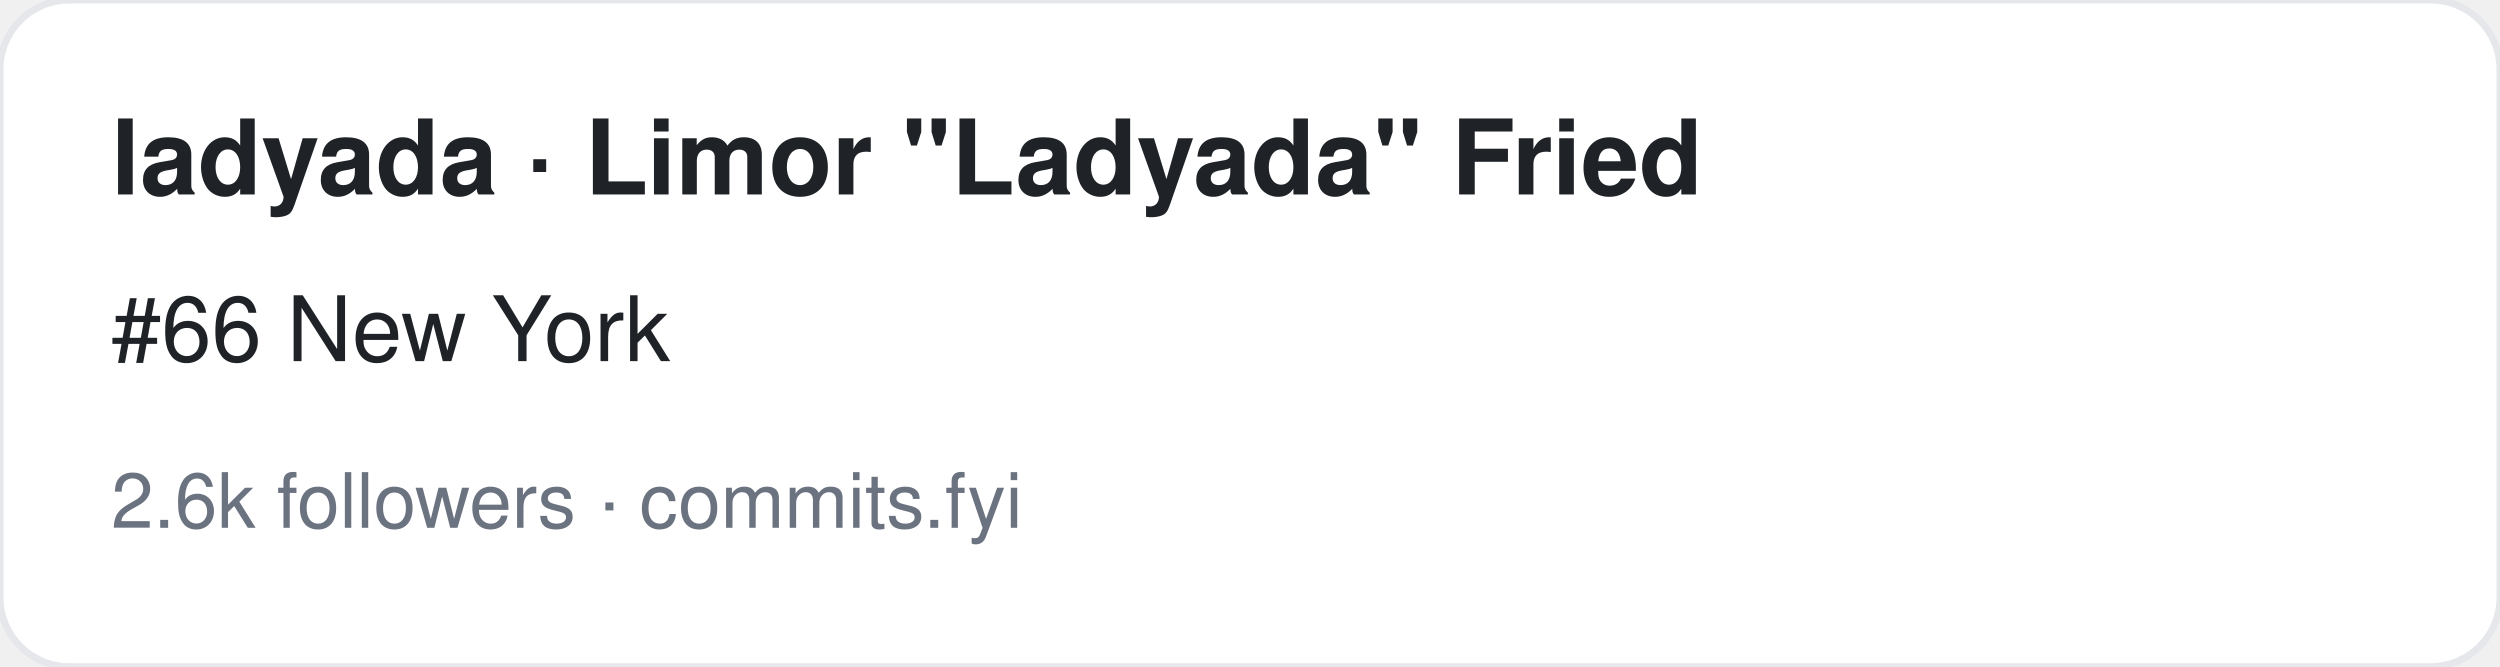
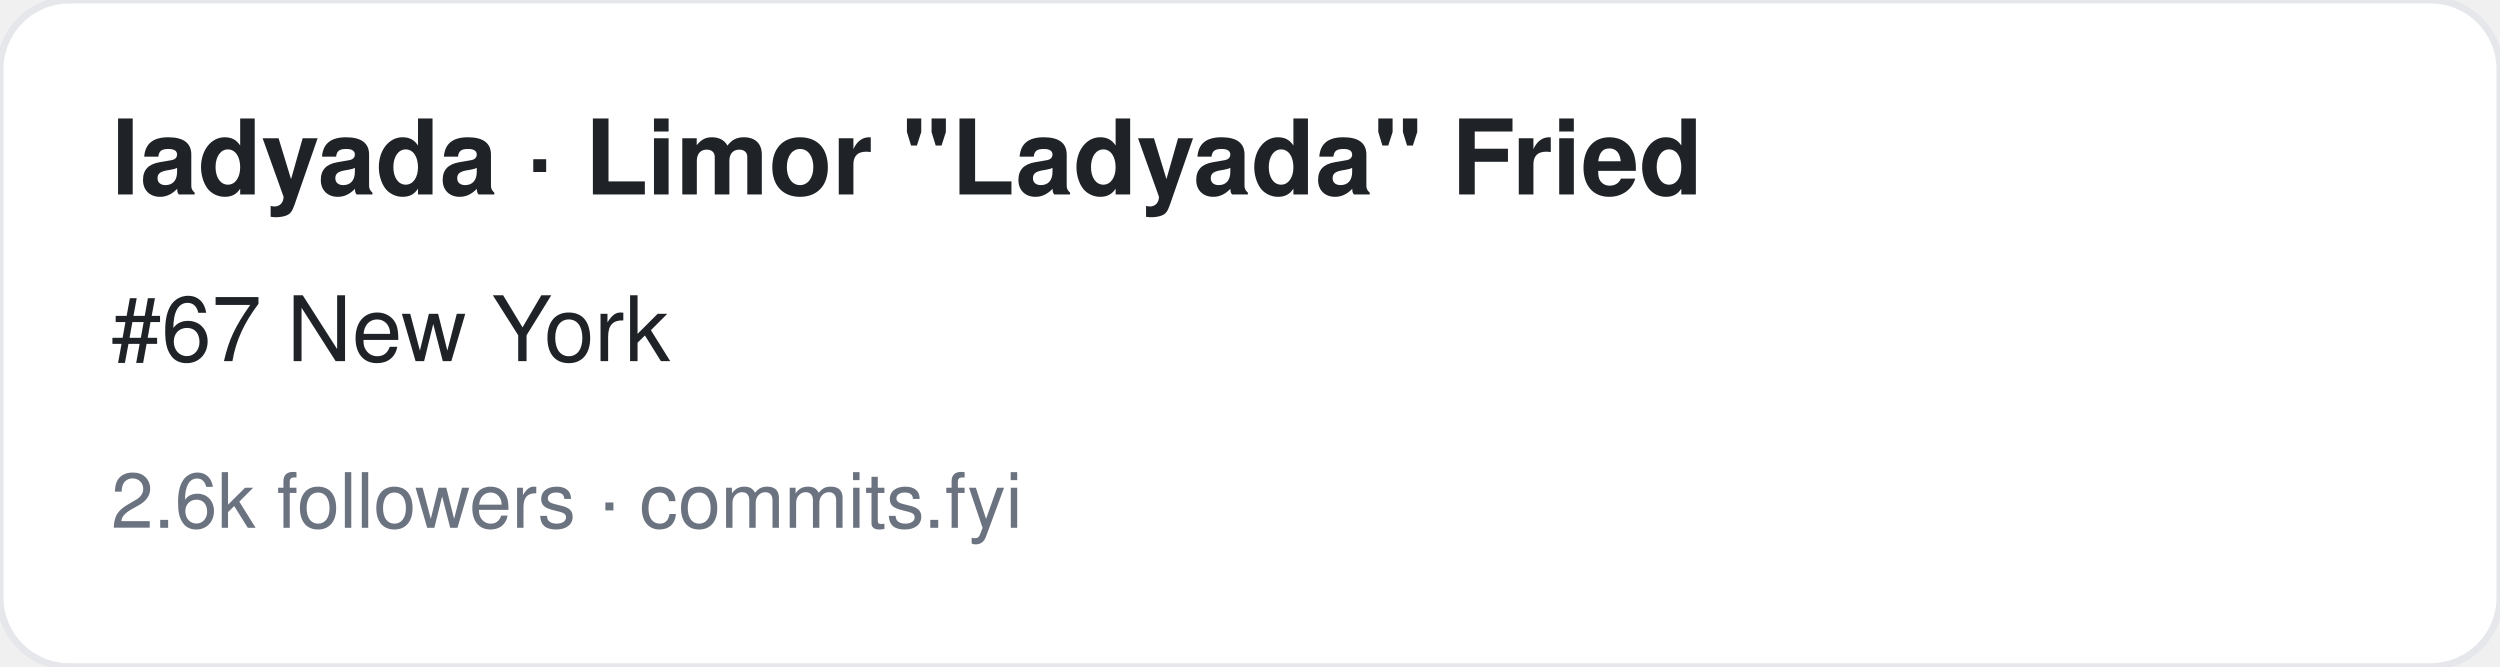
<svg xmlns="http://www.w3.org/2000/svg" width="360" height="96" viewBox="0 0 360 96" font-family="-apple-system,BlinkMacSystemFont,Segoe UI,Helvetica,Arial,sans-serif">
  <rect width="360" height="96" rx="10" fill="#ffffff" stroke="#e5e7eb" />
  <text x="16" y="28" font-size="15" font-weight="700" fill="#1f2328">ladyada · Limor "Ladyada" Fried</text>
-   <text x="16" y="52" font-size="13" fill="#1f2328">#66 New York</text>
+   <text x="16" y="52" font-size="13" fill="#1f2328">#67 New York</text>
  <text x="16" y="76" font-size="11" fill="#6b7280">2.6k followers · commits.fyi</text>
</svg>
